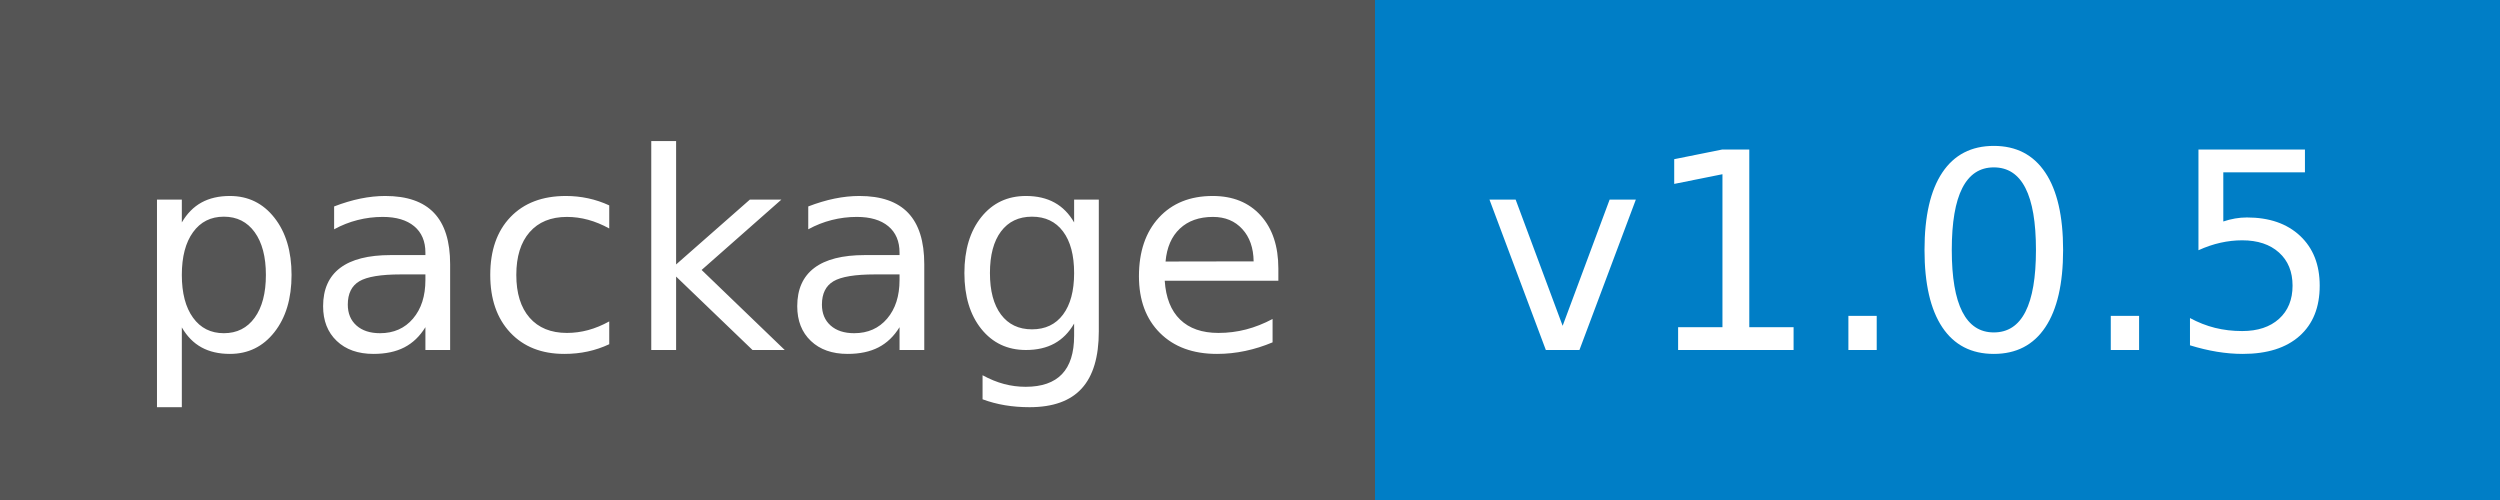
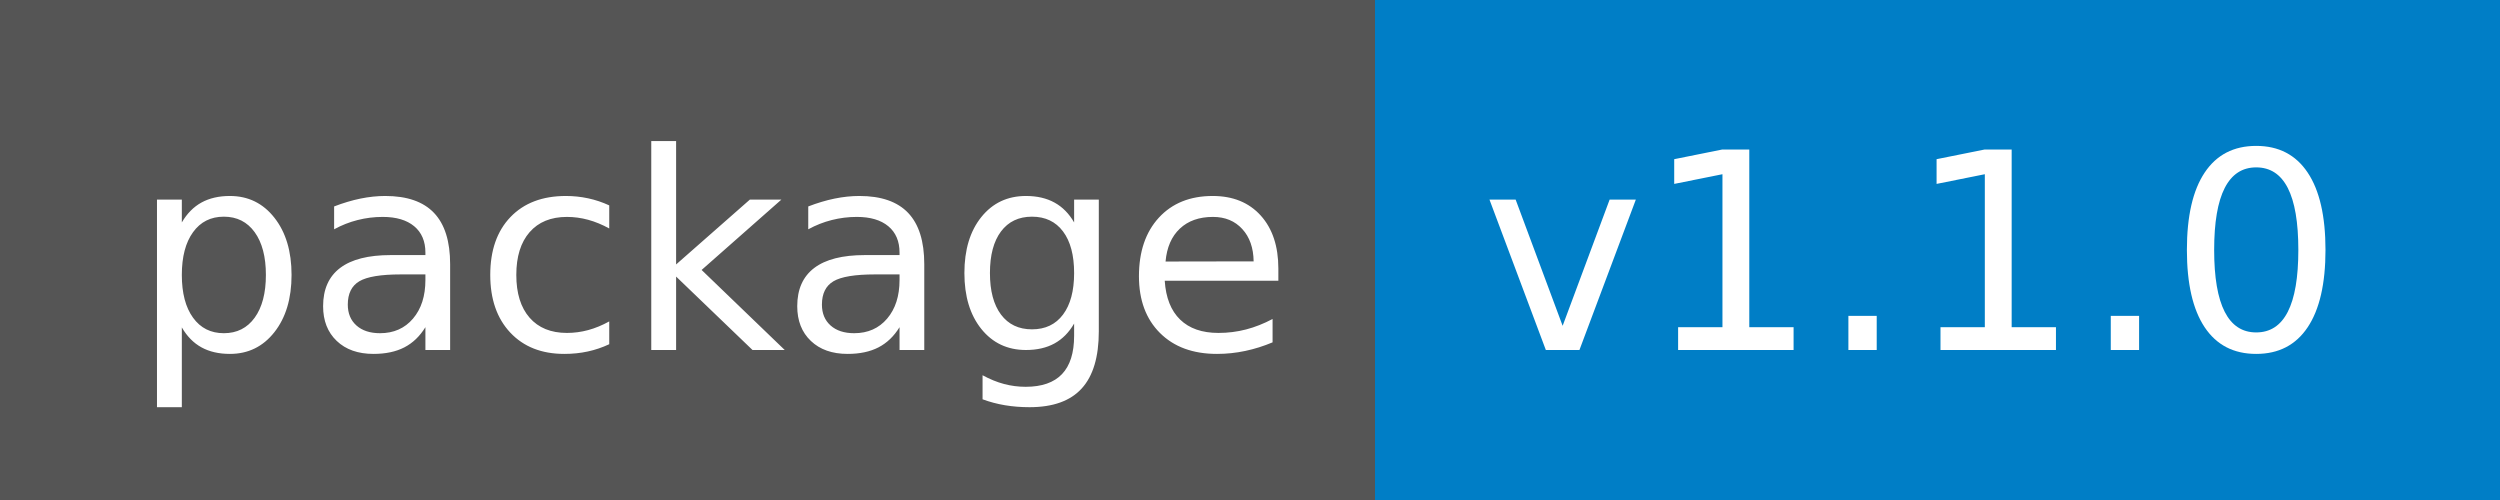
<svg xmlns="http://www.w3.org/2000/svg" width="100" height="20">
  <g shape-rendering="crispEdges">
    <path fill="#555" d="M0 0h55v20H0z" />
    <path fill="#007ec6" d="M55 0h45v20H55z" />
  </g>
  <g fill="#fff" text-anchor="middle" font-family="DejaVu Sans,Verdana,Geneva,sans-serif" font-size="110">
    <text x="285" y="140" transform="scale(.1)" textLength="450">package</text>
-     <text x="765" y="140" transform="scale(.1)" textLength="350">v1.0.5</text>
+     <text x="765" y="140" transform="scale(.1)" textLength="350">v1.1.0</text>
  </g>
</svg>
